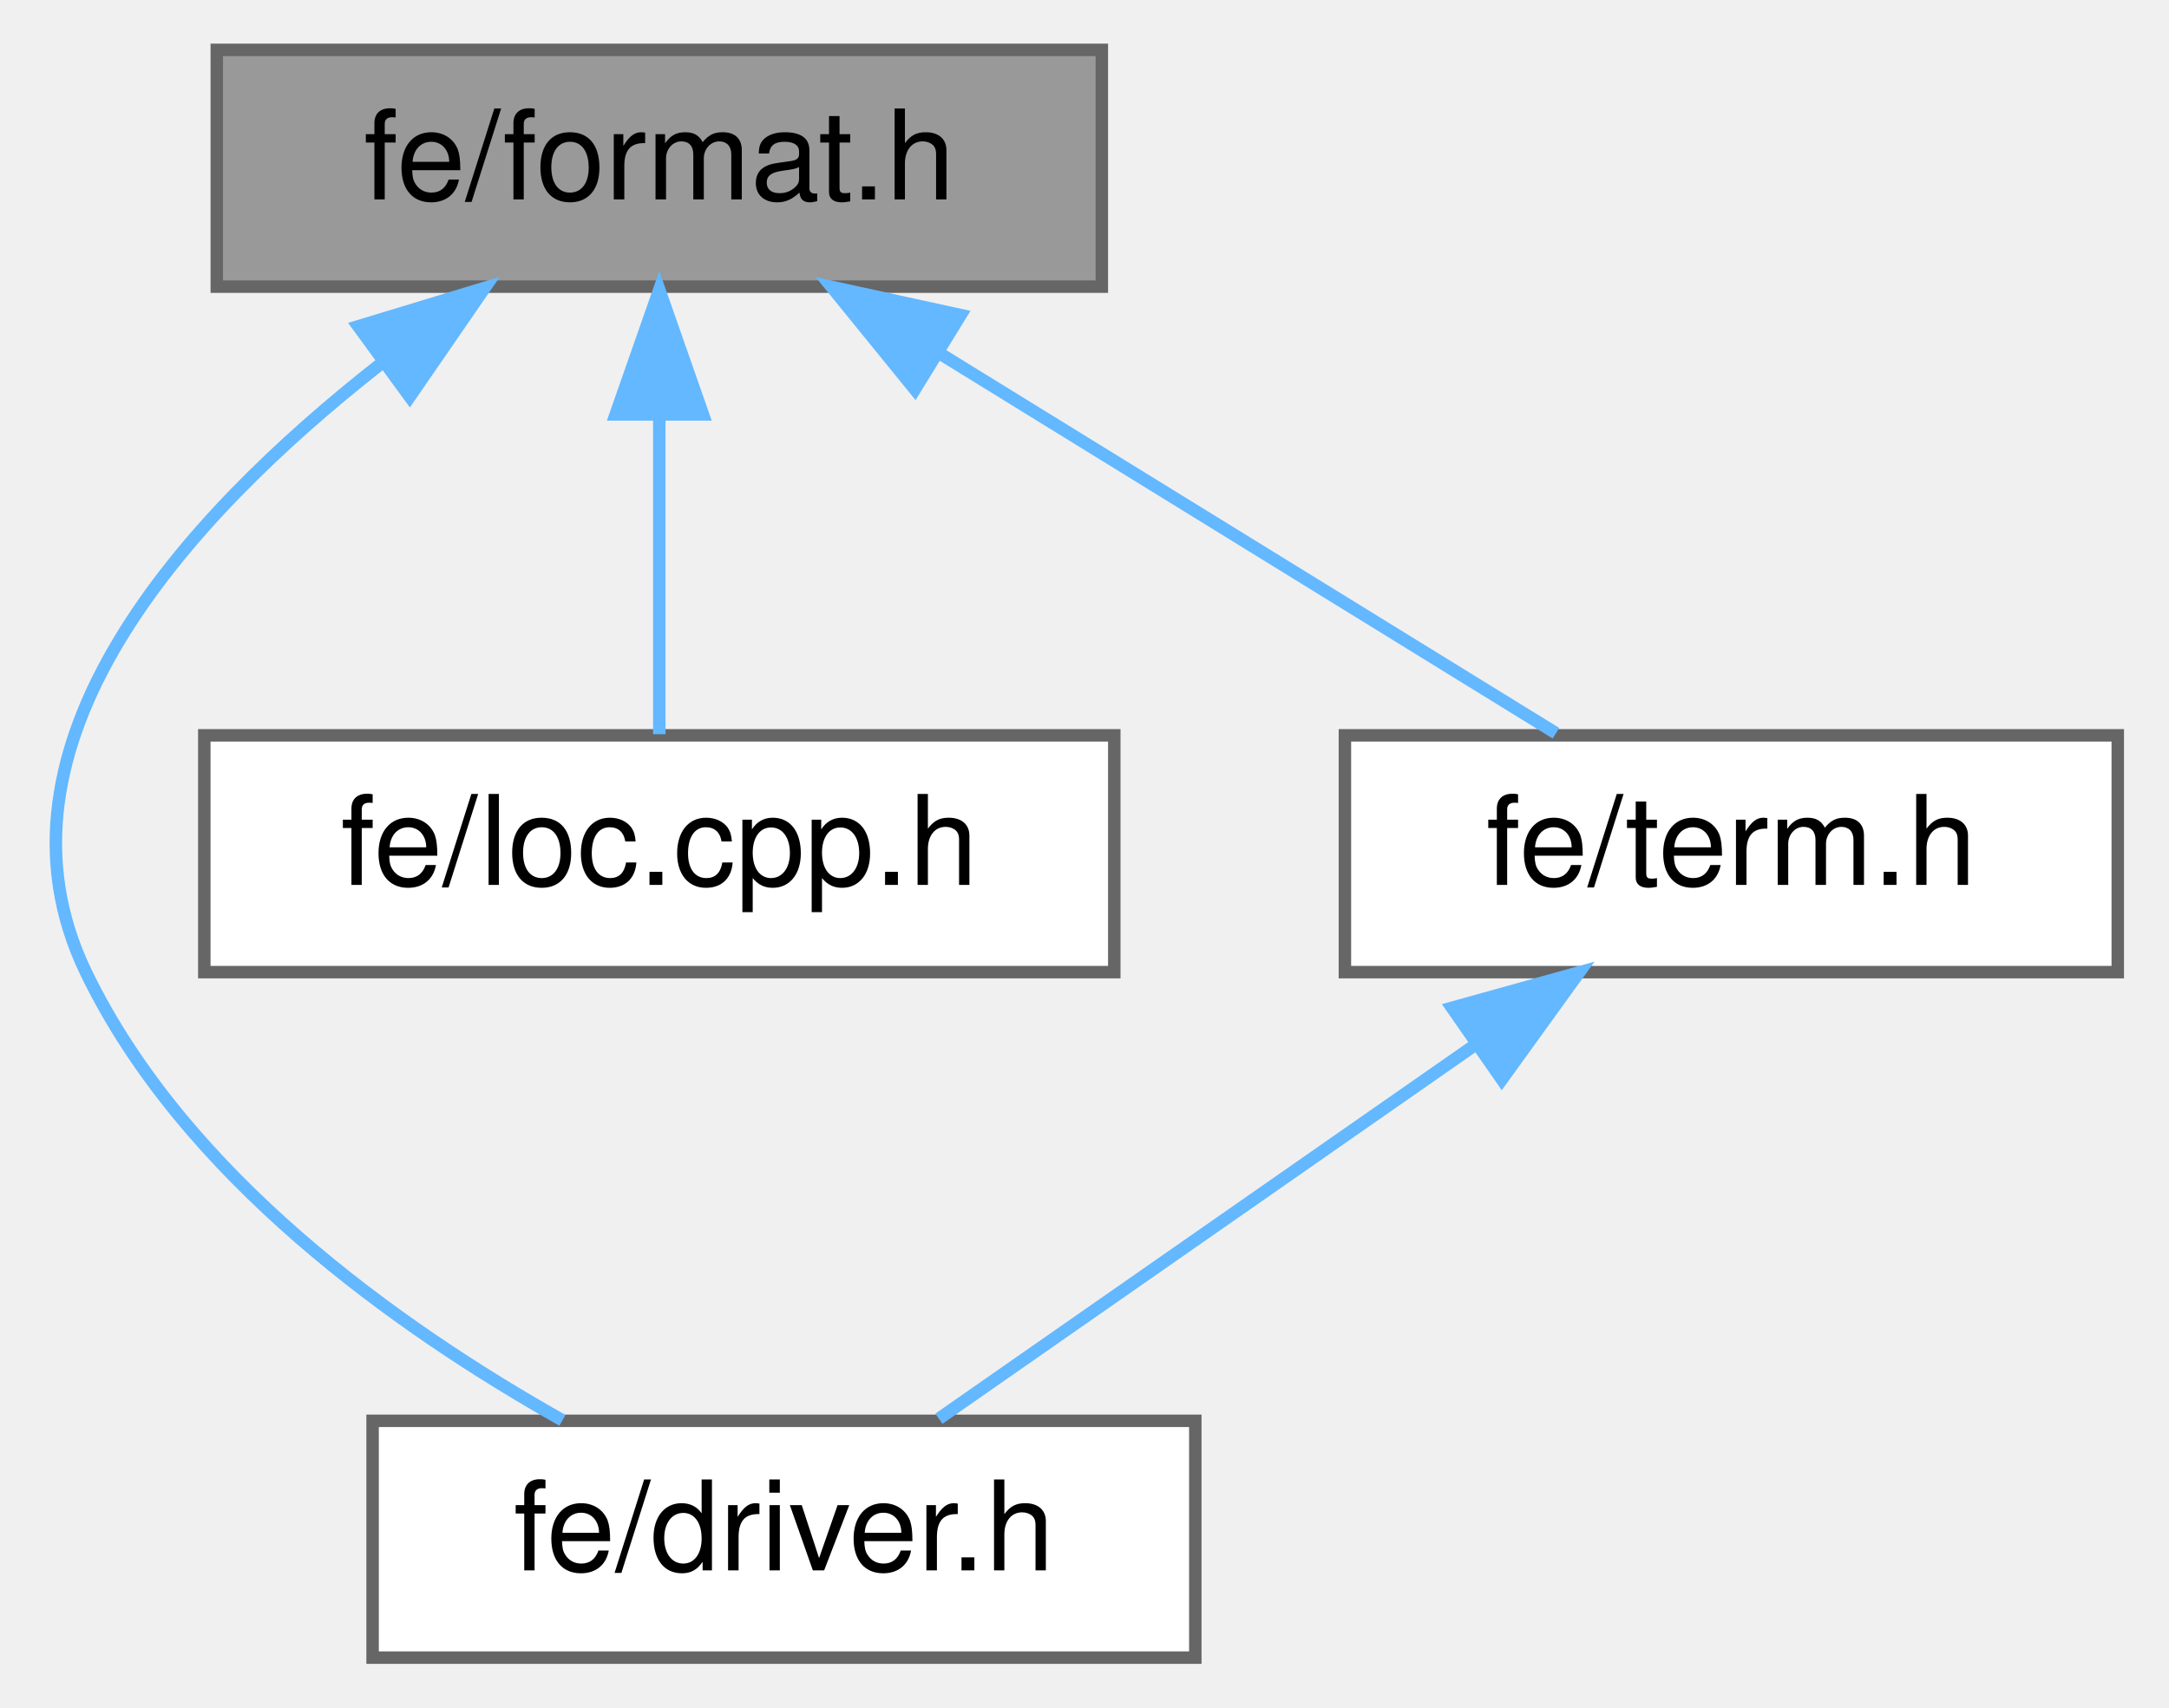
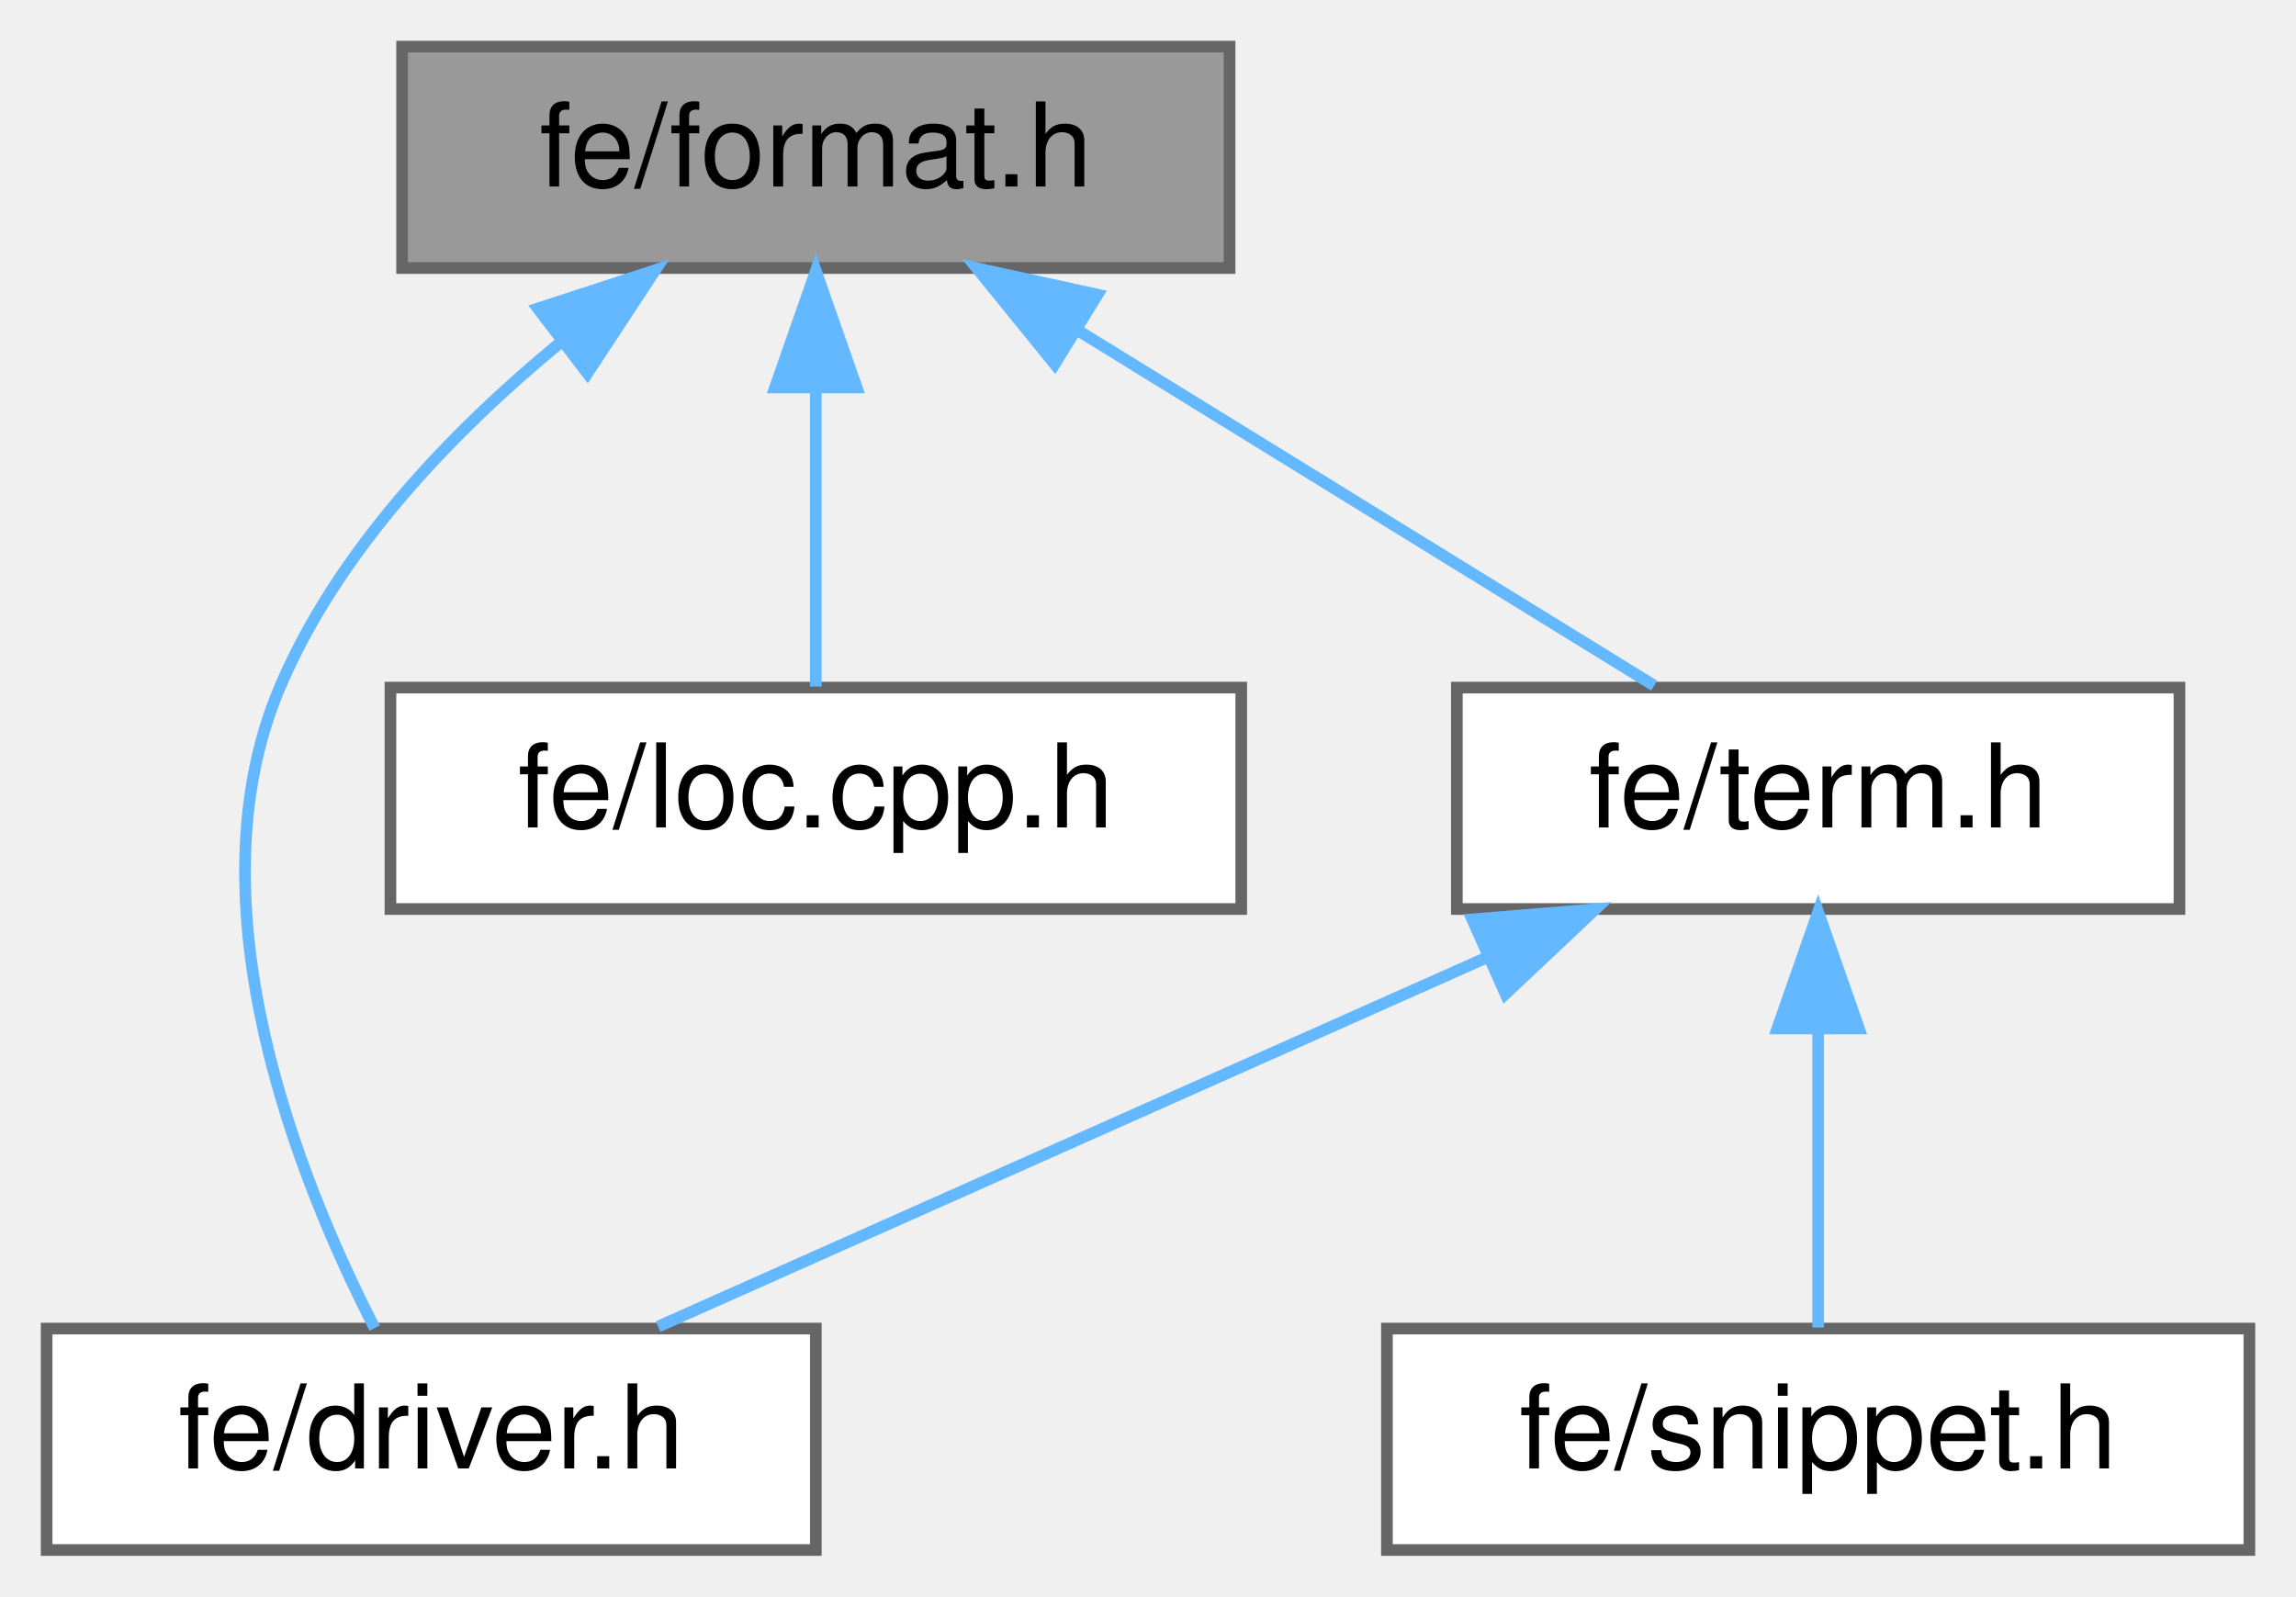
- <svg xmlns="http://www.w3.org/2000/svg" xmlns:xlink="http://www.w3.org/1999/xlink" width="174pt" height="137pt" viewBox="0.00 0.00 173.78 137.00">
+ <svg xmlns="http://www.w3.org/2000/svg" xmlns:xlink="http://www.w3.org/1999/xlink" width="197pt" height="137pt" viewBox="0.00 0.00 197.00 137.00">
  <g id="graph0" class="graph" transform="scale(1 1) rotate(0) translate(4 133)">
    <g id="Node000001" class="node">
      <g id="a_Node000001">
        <a xlink:title=" ">
-           <polygon fill="#999999" stroke="#666666" points="84.28,-129 13.28,-129 13.28,-110 84.28,-110 84.28,-129" />
-           <text text-anchor="middle" x="48.78" y="-117" font-family="Helvetica,sans-Serif" font-size="10.00">fe/format.h</text>
+           <polygon fill="#999999" stroke="#666666" points="101.5,-129 30.5,-129 30.5,-110 101.5,-110 101.5,-129" />
+           <text text-anchor="middle" x="66" y="-117" font-family="Helvetica,sans-Serif" font-size="10.00">fe/format.h</text>
        </a>
      </g>
    </g>
    <g id="Node000002" class="node">
      <g id="a_Node000002">
        <a xlink:href="driver_8h.html" target="_top" xlink:title=" ">
-           <polygon fill="white" stroke="#666666" points="91.78,-19 25.78,-19 25.78,0 91.78,0 91.78,-19" />
-           <text text-anchor="middle" x="58.78" y="-7" font-family="Helvetica,sans-Serif" font-size="10.00">fe/driver.h</text>
+           <polygon fill="white" stroke="#666666" points="66,-19 0,-19 0,0 66,0 66,-19" />
+           <text text-anchor="middle" x="33" y="-7" font-family="Helvetica,sans-Serif" font-size="10.00">fe/driver.h</text>
        </a>
      </g>
    </g>
    <g id="edge1_Node000001_Node000002" class="edge">
      <g id="a_edge1_Node000001_Node000002">
        <a xlink:title=" ">
-           <path fill="none" stroke="#63b8ff" d="M26.34,-103.73C10.69,-91.45 -5.95,-73.1 2.78,-55 10.66,-38.67 27.77,-26.49 41.01,-19.04" />
-           <polygon fill="#63b8ff" stroke="#63b8ff" points="24.63,-106.82 34.77,-109.9 28.76,-101.17 24.63,-106.82" />
+           <path fill="none" stroke="#63b8ff" d="M44.01,-103.55C34.75,-95.91 24.98,-85.75 20,-74 12.09,-55.35 21.73,-31.53 28.15,-19.04" />
+           <polygon fill="#63b8ff" stroke="#63b8ff" points="42.15,-106.53 52.22,-109.82 46.4,-100.97 42.15,-106.53" />
        </a>
      </g>
    </g>
    <g id="Node000003" class="node">
      <g id="a_Node000003">
        <a xlink:href="loc_8cpp_8h.html" target="_top" xlink:title=" ">
-           <polygon fill="white" stroke="#666666" points="85.28,-74 12.28,-74 12.28,-55 85.28,-55 85.28,-74" />
-           <text text-anchor="middle" x="48.78" y="-62" font-family="Helvetica,sans-Serif" font-size="10.00">fe/loc.cpp.h</text>
+           <polygon fill="white" stroke="#666666" points="102.5,-74 29.5,-74 29.5,-55 102.5,-55 102.5,-74" />
+           <text text-anchor="middle" x="66" y="-62" font-family="Helvetica,sans-Serif" font-size="10.00">fe/loc.cpp.h</text>
        </a>
      </g>
    </g>
    <g id="edge2_Node000001_Node000003" class="edge">
      <g id="a_edge2_Node000001_Node000003">
        <a xlink:title=" ">
-           <path fill="none" stroke="#63b8ff" d="M48.78,-99.66C48.78,-90.93 48.78,-80.99 48.78,-74.09" />
-           <polygon fill="#63b8ff" stroke="#63b8ff" points="45.28,-99.75 48.78,-109.75 52.28,-99.75 45.28,-99.75" />
+           <path fill="none" stroke="#63b8ff" d="M66,-99.66C66,-90.93 66,-80.99 66,-74.09" />
+           <polygon fill="#63b8ff" stroke="#63b8ff" points="62.5,-99.75 66,-109.75 69.5,-99.75 62.5,-99.75" />
        </a>
      </g>
    </g>
    <g id="Node000004" class="node">
      <g id="a_Node000004">
        <a xlink:href="term_8h.html" target="_top" xlink:title=" ">
-           <polygon fill="white" stroke="#666666" points="165.78,-74 103.78,-74 103.78,-55 165.78,-55 165.78,-74" />
-           <text text-anchor="middle" x="134.78" y="-62" font-family="Helvetica,sans-Serif" font-size="10.00">fe/term.h</text>
+           <polygon fill="white" stroke="#666666" points="183,-74 121,-74 121,-55 183,-55 183,-74" />
+           <text text-anchor="middle" x="152" y="-62" font-family="Helvetica,sans-Serif" font-size="10.00">fe/term.h</text>
        </a>
      </g>
    </g>
    <g id="edge3_Node000001_Node000004" class="edge">
      <g id="a_edge3_Node000001_Node000004">
        <a xlink:title=" ">
-           <path fill="none" stroke="#63b8ff" d="M71.18,-104.7C86.85,-95.04 107.29,-82.44 120.71,-74.17" />
-           <polygon fill="#63b8ff" stroke="#63b8ff" points="69.28,-101.76 62.6,-109.98 72.95,-107.72 69.28,-101.76" />
+           <path fill="none" stroke="#63b8ff" d="M88.4,-104.7C104.07,-95.04 124.51,-82.44 137.93,-74.17" />
+           <polygon fill="#63b8ff" stroke="#63b8ff" points="86.49,-101.76 79.82,-109.98 90.17,-107.72 86.49,-101.76" />
        </a>
      </g>
    </g>
    <g id="edge4_Node000004_Node000002" class="edge">
      <g id="a_edge4_Node000004_Node000002">
        <a xlink:title=" ">
-           <path fill="none" stroke="#63b8ff" d="M114.21,-49.15C100.47,-39.57 82.86,-27.29 71.21,-19.17" />
-           <polygon fill="#63b8ff" stroke="#63b8ff" points="112.37,-52.14 122.57,-54.98 116.37,-46.39 112.37,-52.14" />
+           <path fill="none" stroke="#63b8ff" d="M123.7,-50.9C101.72,-41.11 71.82,-27.79 52.47,-19.17" />
+           <polygon fill="#63b8ff" stroke="#63b8ff" points="122.32,-54.11 132.88,-54.98 125.17,-47.72 122.32,-54.11" />
+         </a>
+       </g>
+     </g>
+     <g id="Node000005" class="node">
+       <g id="a_Node000005">
+         <a xlink:href="snippet_8h.html" target="_top" xlink:title=" ">
+           <polygon fill="white" stroke="#666666" points="189,-19 115,-19 115,0 189,0 189,-19" />
+           <text text-anchor="middle" x="152" y="-7" font-family="Helvetica,sans-Serif" font-size="10.00">fe/snippet.h</text>
+         </a>
+       </g>
+     </g>
+     <g id="edge5_Node000004_Node000005" class="edge">
+       <g id="a_edge5_Node000004_Node000005">
+         <a xlink:title=" ">
+           <path fill="none" stroke="#63b8ff" d="M152,-44.66C152,-35.93 152,-25.99 152,-19.09" />
+           <polygon fill="#63b8ff" stroke="#63b8ff" points="148.5,-44.75 152,-54.75 155.5,-44.75 148.5,-44.75" />
        </a>
      </g>
    </g>
  </g>
</svg>
